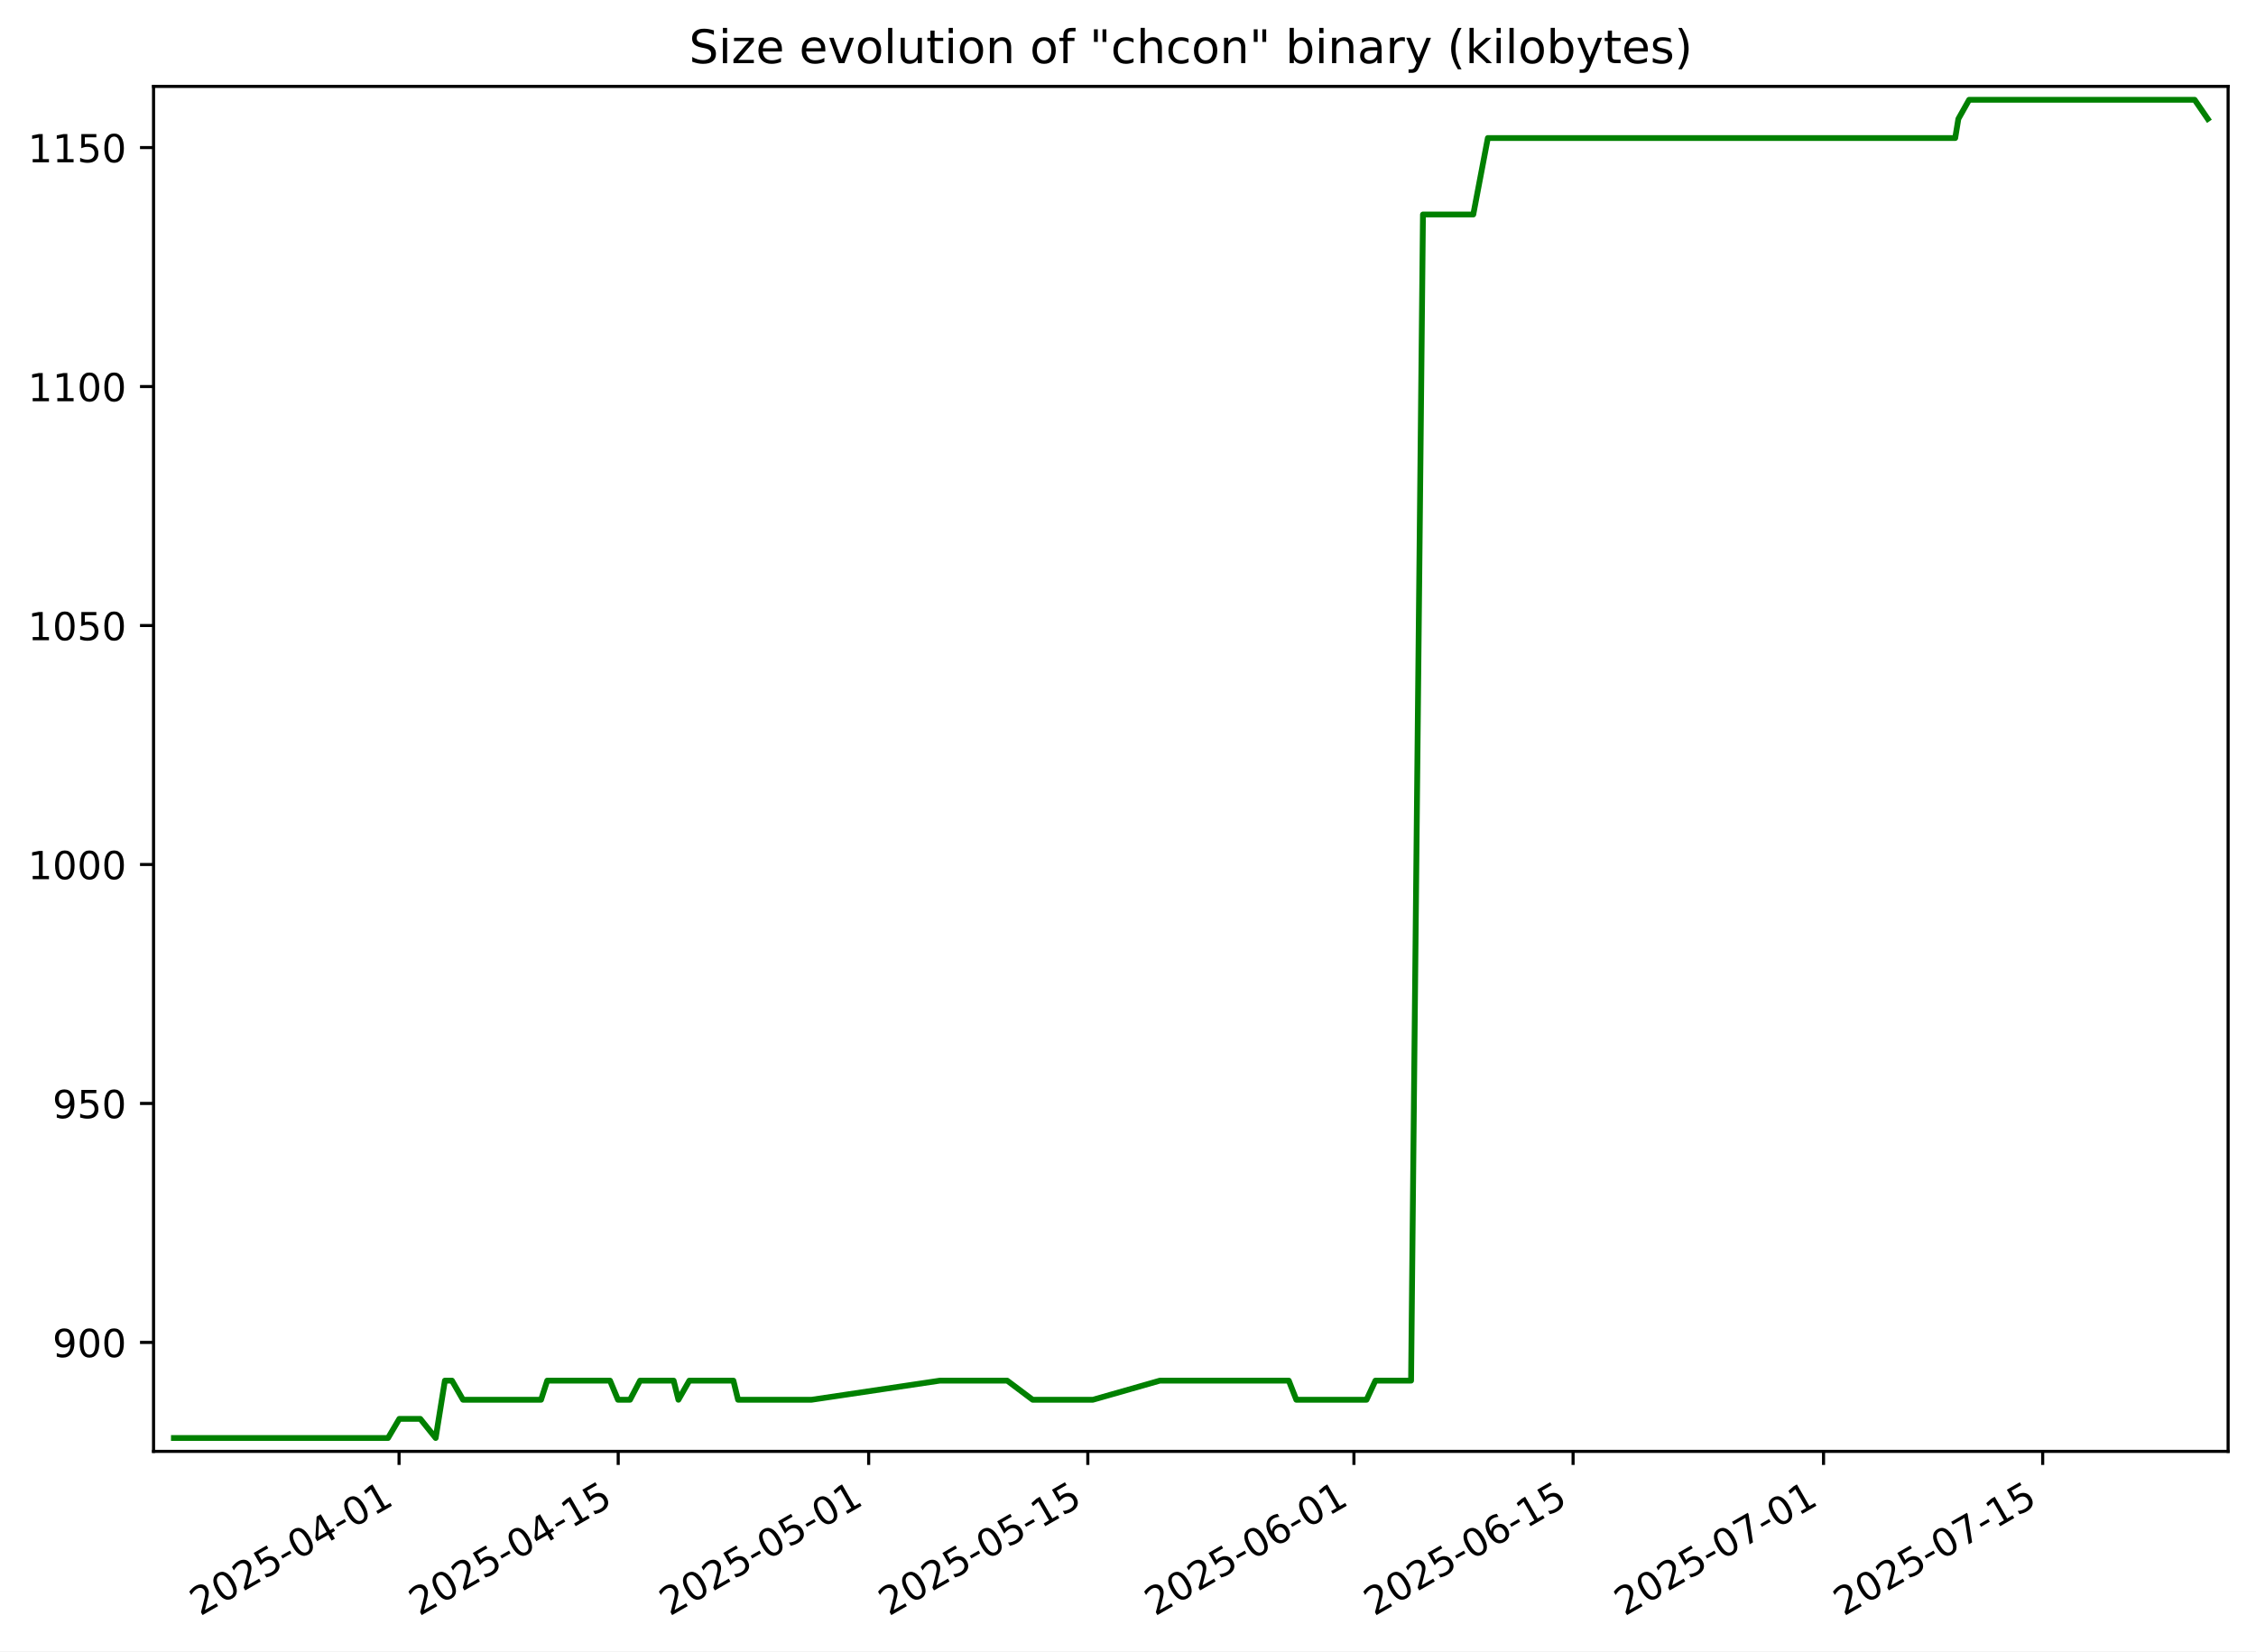
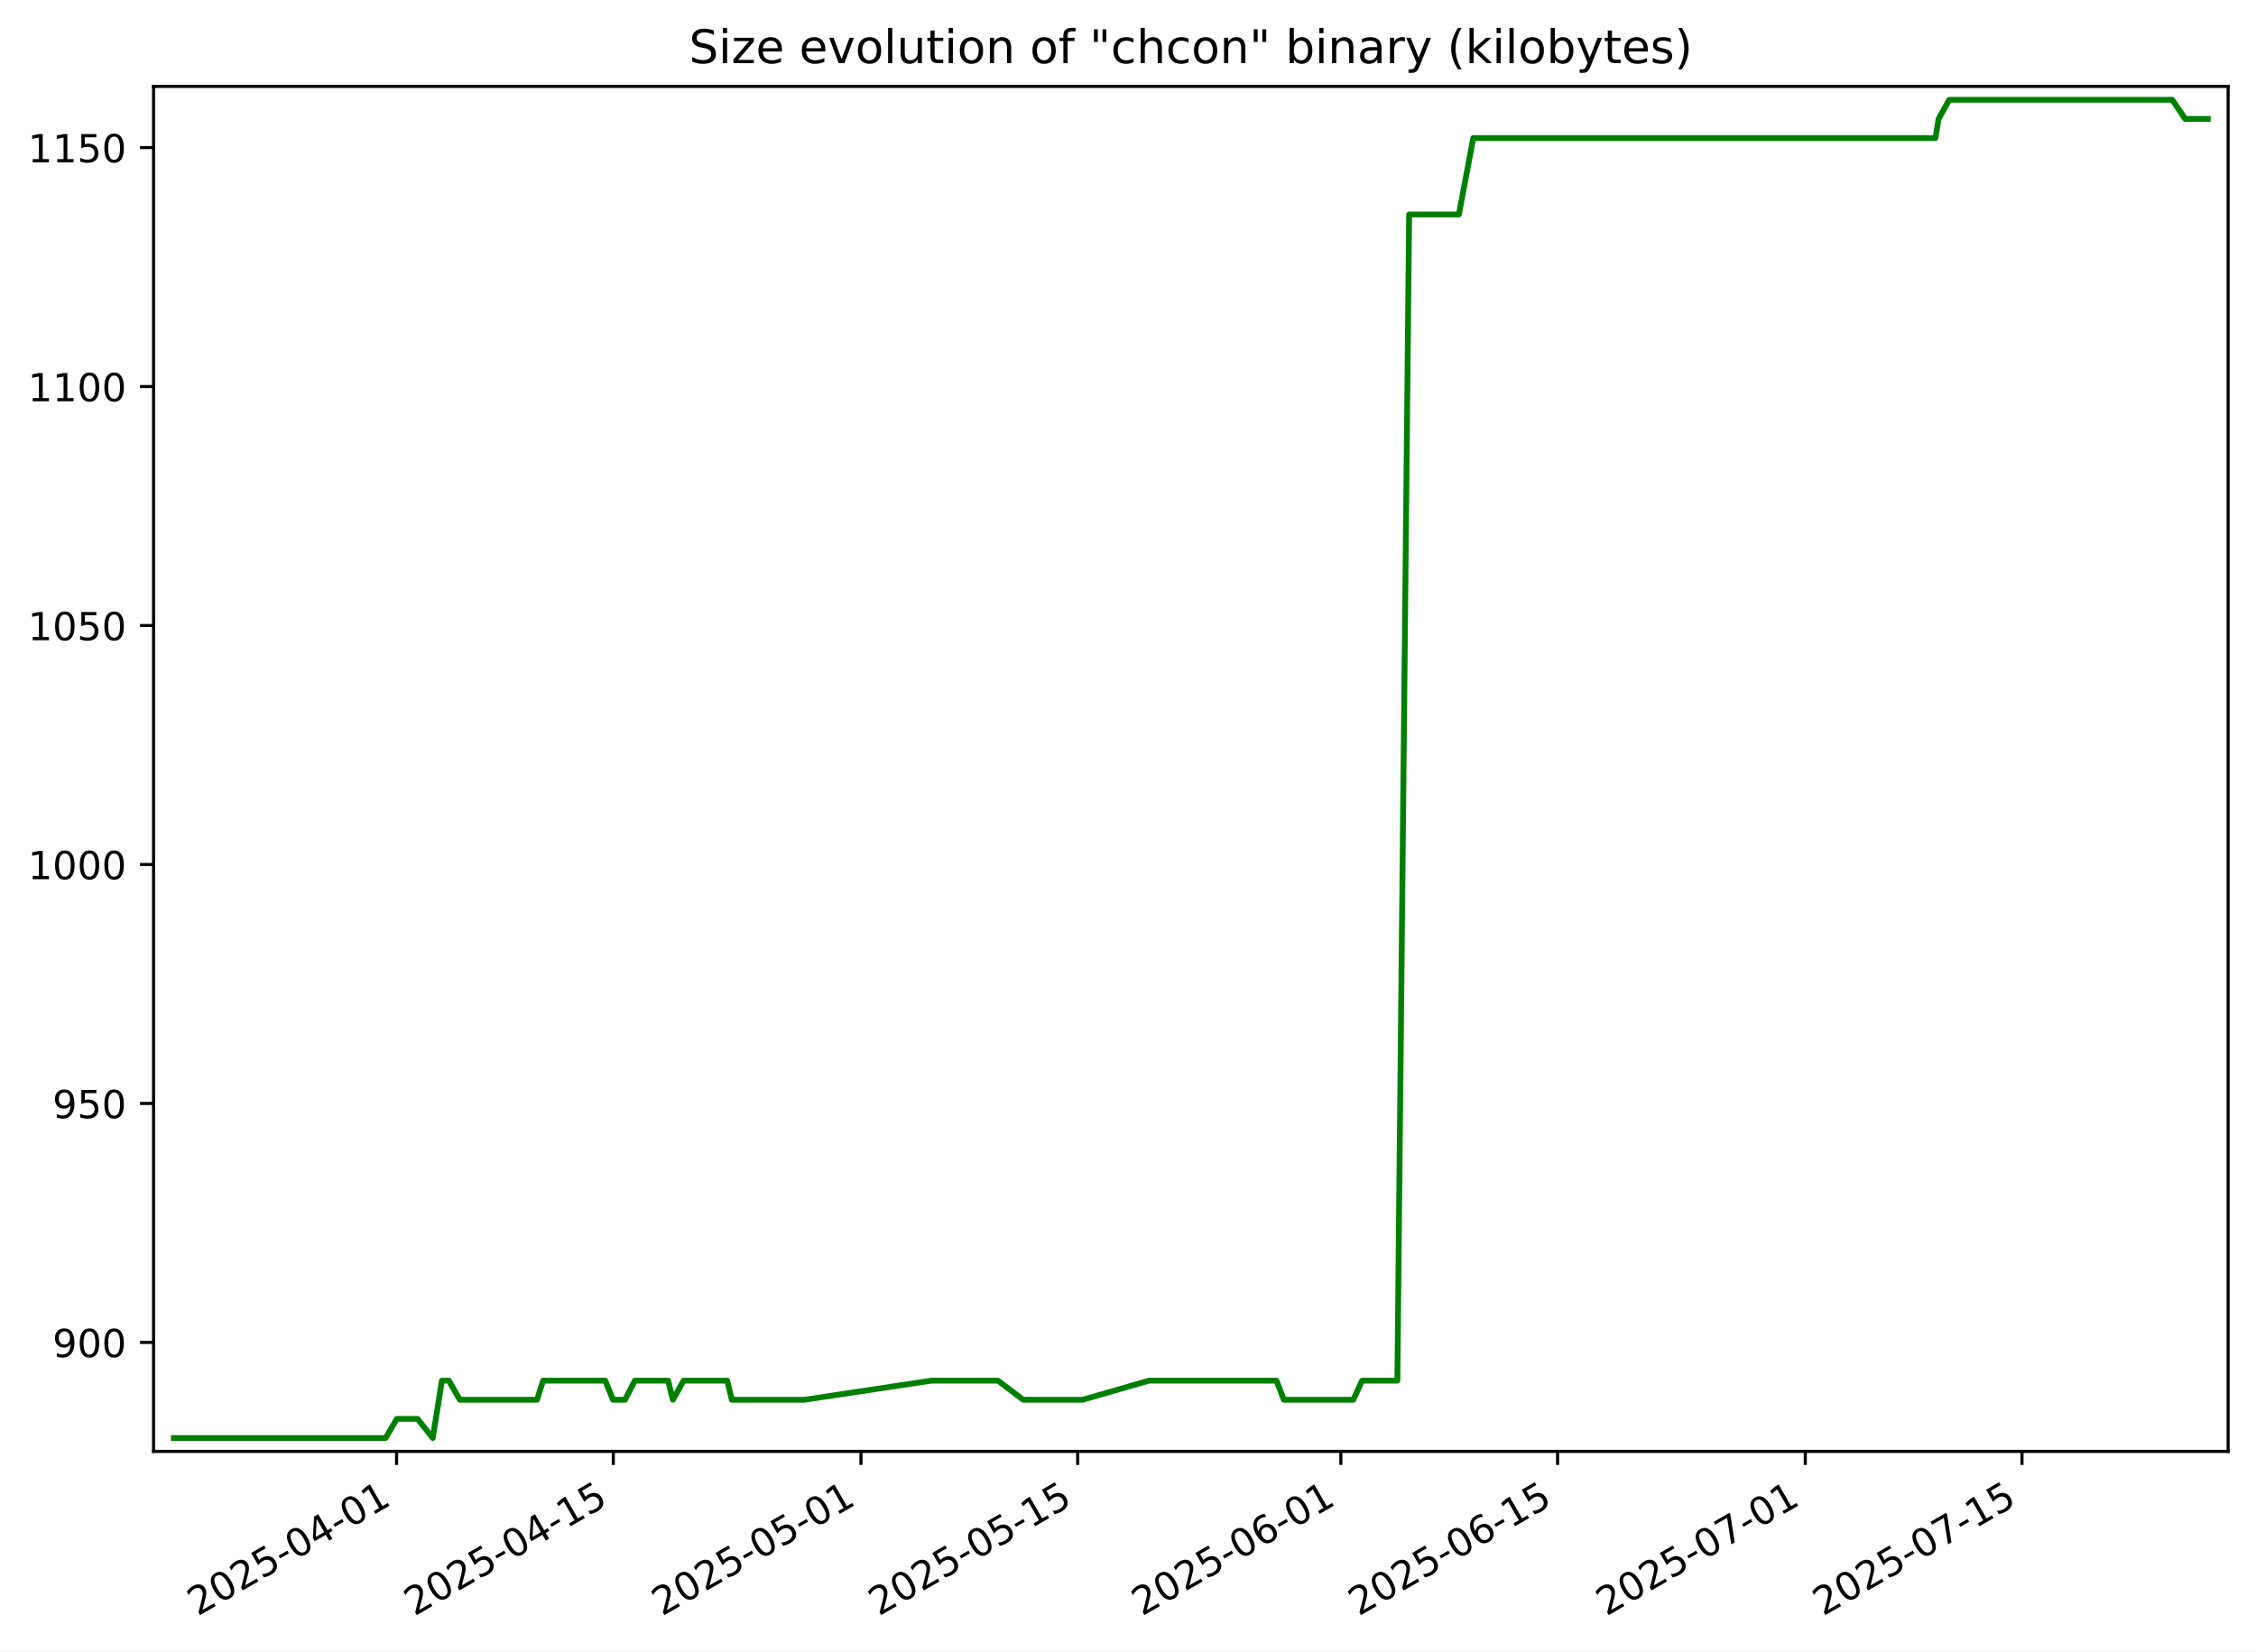
<svg xmlns="http://www.w3.org/2000/svg" xmlns:xlink="http://www.w3.org/1999/xlink" width="582.53pt" height="426.469pt" viewBox="0 0 582.53 426.469" version="1.1">
  <defs>
    <style type="text/css">*{stroke-linejoin: round; stroke-linecap: butt}</style>
  </defs>
  <g id="figure_1">
    <g id="patch_1">
      <path d="M -0 426.469  L 582.53 426.469  L 582.53 0  L -0 0  z " style="fill: #ffffff" />
    </g>
    <g id="axes_1">
      <g id="patch_2">
        <path d="M 39.65 374.83  L 575.33 374.83  L 575.33 22.318  L 39.65 22.318  z " style="fill: #ffffff" />
      </g>
      <g id="matplotlib.axis_1">
        <g id="xtick_1">
          <g id="line2d_1">
            <defs>
-               <path id="m60ce975de6" d="M 0 0  L 0 3.5  " style="stroke: #000000; stroke-width: 0.8" />
+               <path id="m255d337b91" d="M 0 0  L 0 3.5  " style="stroke: #000000; stroke-width: 0.8" />
            </defs>
            <g>
-               <use xlink:href="#m60ce975de6" x="103.043" y="374.83" style="stroke: #000000; stroke-width: 0.8" />
+               <use xlink:href="#m255d337b91" x="102.399" y="374.83" style="stroke: #000000; stroke-width: 0.8" />
            </g>
          </g>
          <g id="text_1">
-             <g transform="translate(51.674 417.4684) rotate(-30) scale(0.1 -0.1)">
+             <g transform="translate(51.02999 417.4684) rotate(-30) scale(0.1 -0.1)">
              <defs>
                <path id="DejaVuSans-32" d="M 1228 531  L 3431 531  L 3431 0  L 469 0  L 469 531  Q 828 903 1448 1529  Q 2069 2156 2228 2338  Q 2531 2678 2651 2914  Q 2772 3150 2772 3378  Q 2772 3750 2511 3984  Q 2250 4219 1831 4219  Q 1534 4219 1204 4116  Q 875 4013 500 3803  L 500 4441  Q 881 4594 1212 4672  Q 1544 4750 1819 4750  Q 2544 4750 2975 4387  Q 3406 4025 3406 3419  Q 3406 3131 3298 2873  Q 3191 2616 2906 2266  Q 2828 2175 2409 1742  Q 1991 1309 1228 531  z " transform="scale(0.015625)" />
                <path id="DejaVuSans-30" d="M 2034 4250  Q 1547 4250 1301 3770  Q 1056 3291 1056 2328  Q 1056 1369 1301 889  Q 1547 409 2034 409  Q 2525 409 2770 889  Q 3016 1369 3016 2328  Q 3016 3291 2770 3770  Q 2525 4250 2034 4250  z M 2034 4750  Q 2819 4750 3233 4129  Q 3647 3509 3647 2328  Q 3647 1150 3233 529  Q 2819 -91 2034 -91  Q 1250 -91 836 529  Q 422 1150 422 2328  Q 422 3509 836 4129  Q 1250 4750 2034 4750  z " transform="scale(0.015625)" />
                <path id="DejaVuSans-35" d="M 691 4666  L 3169 4666  L 3169 4134  L 1269 4134  L 1269 2991  Q 1406 3038 1543 3061  Q 1681 3084 1819 3084  Q 2600 3084 3056 2656  Q 3513 2228 3513 1497  Q 3513 744 3044 326  Q 2575 -91 1722 -91  Q 1428 -91 1123 -41  Q 819 9 494 109  L 494 744  Q 775 591 1075 516  Q 1375 441 1709 441  Q 2250 441 2565 725  Q 2881 1009 2881 1497  Q 2881 1984 2565 2268  Q 2250 2553 1709 2553  Q 1456 2553 1204 2497  Q 953 2441 691 2322  L 691 4666  z " transform="scale(0.015625)" />
                <path id="DejaVuSans-2d" d="M 313 2009  L 1997 2009  L 1997 1497  L 313 1497  L 313 2009  z " transform="scale(0.015625)" />
                <path id="DejaVuSans-34" d="M 2419 4116  L 825 1625  L 2419 1625  L 2419 4116  z M 2253 4666  L 3047 4666  L 3047 1625  L 3713 1625  L 3713 1100  L 3047 1100  L 3047 0  L 2419 0  L 2419 1100  L 313 1100  L 313 1709  L 2253 4666  z " transform="scale(0.015625)" />
                <path id="DejaVuSans-31" d="M 794 531  L 1825 531  L 1825 4091  L 703 3866  L 703 4441  L 1819 4666  L 2450 4666  L 2450 531  L 3481 531  L 3481 0  L 794 0  L 794 531  z " transform="scale(0.015625)" />
              </defs>
              <use xlink:href="#DejaVuSans-32" />
              <use xlink:href="#DejaVuSans-30" x="63.623" />
              <use xlink:href="#DejaVuSans-32" x="127.246" />
              <use xlink:href="#DejaVuSans-35" x="190.869" />
              <use xlink:href="#DejaVuSans-2d" x="254.492" />
              <use xlink:href="#DejaVuSans-30" x="290.576" />
              <use xlink:href="#DejaVuSans-34" x="354.199" />
              <use xlink:href="#DejaVuSans-2d" x="417.822" />
              <use xlink:href="#DejaVuSans-30" x="453.906" />
              <use xlink:href="#DejaVuSans-31" x="517.529" />
            </g>
          </g>
        </g>
        <g id="xtick_2">
          <g id="line2d_2">
            <g>
-               <use xlink:href="#m60ce975de6" x="159.631" y="374.83" style="stroke: #000000; stroke-width: 0.8" />
+               <use xlink:href="#m255d337b91" x="158.36" y="374.83" style="stroke: #000000; stroke-width: 0.8" />
            </g>
          </g>
          <g id="text_2">
-             <g transform="translate(108.2617 417.4684) rotate(-30) scale(0.1 -0.1)">
+             <g transform="translate(106.9909 417.4684) rotate(-30) scale(0.1 -0.1)">
              <use xlink:href="#DejaVuSans-32" />
              <use xlink:href="#DejaVuSans-30" x="63.623" />
              <use xlink:href="#DejaVuSans-32" x="127.246" />
              <use xlink:href="#DejaVuSans-35" x="190.869" />
              <use xlink:href="#DejaVuSans-2d" x="254.492" />
              <use xlink:href="#DejaVuSans-30" x="290.576" />
              <use xlink:href="#DejaVuSans-34" x="354.199" />
              <use xlink:href="#DejaVuSans-2d" x="417.822" />
              <use xlink:href="#DejaVuSans-31" x="453.906" />
              <use xlink:href="#DejaVuSans-35" x="517.529" />
            </g>
          </g>
        </g>
        <g id="xtick_3">
          <g id="line2d_3">
            <g>
-               <use xlink:href="#m60ce975de6" x="224.303" y="374.83" style="stroke: #000000; stroke-width: 0.8" />
+               <use xlink:href="#m255d337b91" x="222.316" y="374.83" style="stroke: #000000; stroke-width: 0.8" />
            </g>
          </g>
          <g id="text_3">
-             <g transform="translate(172.9334 417.4684) rotate(-30) scale(0.1 -0.1)">
+             <g transform="translate(170.9463 417.4684) rotate(-30) scale(0.1 -0.1)">
              <use xlink:href="#DejaVuSans-32" />
              <use xlink:href="#DejaVuSans-30" x="63.623" />
              <use xlink:href="#DejaVuSans-32" x="127.246" />
              <use xlink:href="#DejaVuSans-35" x="190.869" />
              <use xlink:href="#DejaVuSans-2d" x="254.492" />
              <use xlink:href="#DejaVuSans-30" x="290.576" />
              <use xlink:href="#DejaVuSans-35" x="354.199" />
              <use xlink:href="#DejaVuSans-2d" x="417.822" />
              <use xlink:href="#DejaVuSans-30" x="453.906" />
              <use xlink:href="#DejaVuSans-31" x="517.529" />
            </g>
          </g>
        </g>
        <g id="xtick_4">
          <g id="line2d_4">
            <g>
-               <use xlink:href="#m60ce975de6" x="280.891" y="374.83" style="stroke: #000000; stroke-width: 0.8" />
+               <use xlink:href="#m255d337b91" x="278.277" y="374.83" style="stroke: #000000; stroke-width: 0.8" />
            </g>
          </g>
          <g id="text_4">
-             <g transform="translate(229.5211 417.4684) rotate(-30) scale(0.1 -0.1)">
+             <g transform="translate(226.9072 417.4684) rotate(-30) scale(0.1 -0.1)">
              <use xlink:href="#DejaVuSans-32" />
              <use xlink:href="#DejaVuSans-30" x="63.623" />
              <use xlink:href="#DejaVuSans-32" x="127.246" />
              <use xlink:href="#DejaVuSans-35" x="190.869" />
              <use xlink:href="#DejaVuSans-2d" x="254.492" />
              <use xlink:href="#DejaVuSans-30" x="290.576" />
              <use xlink:href="#DejaVuSans-35" x="354.199" />
              <use xlink:href="#DejaVuSans-2d" x="417.822" />
              <use xlink:href="#DejaVuSans-31" x="453.906" />
              <use xlink:href="#DejaVuSans-35" x="517.529" />
            </g>
          </g>
        </g>
        <g id="xtick_5">
          <g id="line2d_5">
            <g>
-               <use xlink:href="#m60ce975de6" x="349.604" y="374.83" style="stroke: #000000; stroke-width: 0.8" />
+               <use xlink:href="#m255d337b91" x="346.229" y="374.83" style="stroke: #000000; stroke-width: 0.8" />
            </g>
          </g>
          <g id="text_5">
-             <g transform="translate(298.2348 417.4684) rotate(-30) scale(0.1 -0.1)">
+             <g transform="translate(294.8597 417.4684) rotate(-30) scale(0.1 -0.1)">
              <defs>
                <path id="DejaVuSans-36" d="M 2113 2584  Q 1688 2584 1439 2293  Q 1191 2003 1191 1497  Q 1191 994 1439 701  Q 1688 409 2113 409  Q 2538 409 2786 701  Q 3034 994 3034 1497  Q 3034 2003 2786 2293  Q 2538 2584 2113 2584  z M 3366 4563  L 3366 3988  Q 3128 4100 2886 4159  Q 2644 4219 2406 4219  Q 1781 4219 1451 3797  Q 1122 3375 1075 2522  Q 1259 2794 1537 2939  Q 1816 3084 2150 3084  Q 2853 3084 3261 2657  Q 3669 2231 3669 1497  Q 3669 778 3244 343  Q 2819 -91 2113 -91  Q 1303 -91 875 529  Q 447 1150 447 2328  Q 447 3434 972 4092  Q 1497 4750 2381 4750  Q 2619 4750 2861 4703  Q 3103 4656 3366 4563  z " transform="scale(0.015625)" />
              </defs>
              <use xlink:href="#DejaVuSans-32" />
              <use xlink:href="#DejaVuSans-30" x="63.623" />
              <use xlink:href="#DejaVuSans-32" x="127.246" />
              <use xlink:href="#DejaVuSans-35" x="190.869" />
              <use xlink:href="#DejaVuSans-2d" x="254.492" />
              <use xlink:href="#DejaVuSans-30" x="290.576" />
              <use xlink:href="#DejaVuSans-36" x="354.199" />
              <use xlink:href="#DejaVuSans-2d" x="417.822" />
              <use xlink:href="#DejaVuSans-30" x="453.906" />
              <use xlink:href="#DejaVuSans-31" x="517.529" />
            </g>
          </g>
        </g>
        <g id="xtick_6">
          <g id="line2d_6">
            <g>
-               <use xlink:href="#m60ce975de6" x="406.192" y="374.83" style="stroke: #000000; stroke-width: 0.8" />
+               <use xlink:href="#m255d337b91" x="402.19" y="374.83" style="stroke: #000000; stroke-width: 0.8" />
            </g>
          </g>
          <g id="text_6">
-             <g transform="translate(354.8225 417.4684) rotate(-30) scale(0.1 -0.1)">
+             <g transform="translate(350.8206 417.4684) rotate(-30) scale(0.1 -0.1)">
              <use xlink:href="#DejaVuSans-32" />
              <use xlink:href="#DejaVuSans-30" x="63.623" />
              <use xlink:href="#DejaVuSans-32" x="127.246" />
              <use xlink:href="#DejaVuSans-35" x="190.869" />
              <use xlink:href="#DejaVuSans-2d" x="254.492" />
              <use xlink:href="#DejaVuSans-30" x="290.576" />
              <use xlink:href="#DejaVuSans-36" x="354.199" />
              <use xlink:href="#DejaVuSans-2d" x="417.822" />
              <use xlink:href="#DejaVuSans-31" x="453.906" />
              <use xlink:href="#DejaVuSans-35" x="517.529" />
            </g>
          </g>
        </g>
        <g id="xtick_7">
          <g id="line2d_7">
            <g>
-               <use xlink:href="#m60ce975de6" x="470.864" y="374.83" style="stroke: #000000; stroke-width: 0.8" />
+               <use xlink:href="#m255d337b91" x="466.145" y="374.83" style="stroke: #000000; stroke-width: 0.8" />
            </g>
          </g>
          <g id="text_7">
-             <g transform="translate(419.4942 417.4684) rotate(-30) scale(0.1 -0.1)">
+             <g transform="translate(414.776 417.4684) rotate(-30) scale(0.1 -0.1)">
              <defs>
                <path id="DejaVuSans-37" d="M 525 4666  L 3525 4666  L 3525 4397  L 1831 0  L 1172 0  L 2766 4134  L 525 4134  L 525 4666  z " transform="scale(0.015625)" />
              </defs>
              <use xlink:href="#DejaVuSans-32" />
              <use xlink:href="#DejaVuSans-30" x="63.623" />
              <use xlink:href="#DejaVuSans-32" x="127.246" />
              <use xlink:href="#DejaVuSans-35" x="190.869" />
              <use xlink:href="#DejaVuSans-2d" x="254.492" />
              <use xlink:href="#DejaVuSans-30" x="290.576" />
              <use xlink:href="#DejaVuSans-37" x="354.199" />
              <use xlink:href="#DejaVuSans-2d" x="417.822" />
              <use xlink:href="#DejaVuSans-30" x="453.906" />
              <use xlink:href="#DejaVuSans-31" x="517.529" />
            </g>
          </g>
        </g>
        <g id="xtick_8">
          <g id="line2d_8">
            <g>
-               <use xlink:href="#m60ce975de6" x="527.451" y="374.83" style="stroke: #000000; stroke-width: 0.8" />
+               <use xlink:href="#m255d337b91" x="522.106" y="374.83" style="stroke: #000000; stroke-width: 0.8" />
            </g>
          </g>
          <g id="text_8">
-             <g transform="translate(476.0819 417.4684) rotate(-30) scale(0.1 -0.1)">
+             <g transform="translate(470.7369 417.4684) rotate(-30) scale(0.1 -0.1)">
              <use xlink:href="#DejaVuSans-32" />
              <use xlink:href="#DejaVuSans-30" x="63.623" />
              <use xlink:href="#DejaVuSans-32" x="127.246" />
              <use xlink:href="#DejaVuSans-35" x="190.869" />
              <use xlink:href="#DejaVuSans-2d" x="254.492" />
              <use xlink:href="#DejaVuSans-30" x="290.576" />
              <use xlink:href="#DejaVuSans-37" x="354.199" />
              <use xlink:href="#DejaVuSans-2d" x="417.822" />
              <use xlink:href="#DejaVuSans-31" x="453.906" />
              <use xlink:href="#DejaVuSans-35" x="517.529" />
            </g>
          </g>
        </g>
      </g>
      <g id="matplotlib.axis_2">
        <g id="ytick_1">
          <g id="line2d_9">
            <defs>
-               <path id="mefdcc187f6" d="M 0 0  L -3.5 0  " style="stroke: #000000; stroke-width: 0.8" />
+               <path id="me257ec510e" d="M 0 0  L -3.5 0  " style="stroke: #000000; stroke-width: 0.8" />
            </defs>
            <g>
-               <use xlink:href="#mefdcc187f6" x="39.65" y="346.688" style="stroke: #000000; stroke-width: 0.8" />
+               <use xlink:href="#me257ec510e" x="39.65" y="346.688" style="stroke: #000000; stroke-width: 0.8" />
            </g>
          </g>
          <g id="text_9">
            <g transform="translate(13.5625 350.4876) scale(0.1 -0.1)">
              <defs>
                <path id="DejaVuSans-39" d="M 703 97  L 703 672  Q 941 559 1184 500  Q 1428 441 1663 441  Q 2288 441 2617 861  Q 2947 1281 2994 2138  Q 2813 1869 2534 1725  Q 2256 1581 1919 1581  Q 1219 1581 811 2004  Q 403 2428 403 3163  Q 403 3881 828 4315  Q 1253 4750 1959 4750  Q 2769 4750 3195 4129  Q 3622 3509 3622 2328  Q 3622 1225 3098 567  Q 2575 -91 1691 -91  Q 1453 -91 1209 -44  Q 966 3 703 97  z M 1959 2075  Q 2384 2075 2632 2365  Q 2881 2656 2881 3163  Q 2881 3666 2632 3958  Q 2384 4250 1959 4250  Q 1534 4250 1286 3958  Q 1038 3666 1038 3163  Q 1038 2656 1286 2365  Q 1534 2075 1959 2075  z " transform="scale(0.015625)" />
              </defs>
              <use xlink:href="#DejaVuSans-39" />
              <use xlink:href="#DejaVuSans-30" x="63.623" />
              <use xlink:href="#DejaVuSans-30" x="127.246" />
            </g>
          </g>
        </g>
        <g id="ytick_2">
          <g id="line2d_10">
            <g>
-               <use xlink:href="#mefdcc187f6" x="39.65" y="284.974" style="stroke: #000000; stroke-width: 0.8" />
+               <use xlink:href="#me257ec510e" x="39.65" y="284.974" style="stroke: #000000; stroke-width: 0.8" />
            </g>
          </g>
          <g id="text_10">
            <g transform="translate(13.5625 288.7733) scale(0.1 -0.1)">
              <use xlink:href="#DejaVuSans-39" />
              <use xlink:href="#DejaVuSans-35" x="63.623" />
              <use xlink:href="#DejaVuSans-30" x="127.246" />
            </g>
          </g>
        </g>
        <g id="ytick_3">
          <g id="line2d_11">
            <g>
-               <use xlink:href="#mefdcc187f6" x="39.65" y="223.26" style="stroke: #000000; stroke-width: 0.8" />
+               <use xlink:href="#me257ec510e" x="39.65" y="223.26" style="stroke: #000000; stroke-width: 0.8" />
            </g>
          </g>
          <g id="text_11">
            <g transform="translate(7.2 227.0591) scale(0.1 -0.1)">
              <use xlink:href="#DejaVuSans-31" />
              <use xlink:href="#DejaVuSans-30" x="63.623" />
              <use xlink:href="#DejaVuSans-30" x="127.246" />
              <use xlink:href="#DejaVuSans-30" x="190.869" />
            </g>
          </g>
        </g>
        <g id="ytick_4">
          <g id="line2d_12">
            <g>
-               <use xlink:href="#mefdcc187f6" x="39.65" y="161.546" style="stroke: #000000; stroke-width: 0.8" />
+               <use xlink:href="#me257ec510e" x="39.65" y="161.546" style="stroke: #000000; stroke-width: 0.8" />
            </g>
          </g>
          <g id="text_12">
            <g transform="translate(7.2 165.3448) scale(0.1 -0.1)">
              <use xlink:href="#DejaVuSans-31" />
              <use xlink:href="#DejaVuSans-30" x="63.623" />
              <use xlink:href="#DejaVuSans-35" x="127.246" />
              <use xlink:href="#DejaVuSans-30" x="190.869" />
            </g>
          </g>
        </g>
        <g id="ytick_5">
          <g id="line2d_13">
            <g>
-               <use xlink:href="#mefdcc187f6" x="39.65" y="99.831" style="stroke: #000000; stroke-width: 0.8" />
+               <use xlink:href="#me257ec510e" x="39.65" y="99.831" style="stroke: #000000; stroke-width: 0.8" />
            </g>
          </g>
          <g id="text_13">
            <g transform="translate(7.2 103.6305) scale(0.1 -0.1)">
              <use xlink:href="#DejaVuSans-31" />
              <use xlink:href="#DejaVuSans-31" x="63.623" />
              <use xlink:href="#DejaVuSans-30" x="127.246" />
              <use xlink:href="#DejaVuSans-30" x="190.869" />
            </g>
          </g>
        </g>
        <g id="ytick_6">
          <g id="line2d_14">
            <g>
-               <use xlink:href="#mefdcc187f6" x="39.65" y="38.117" style="stroke: #000000; stroke-width: 0.8" />
+               <use xlink:href="#me257ec510e" x="39.65" y="38.117" style="stroke: #000000; stroke-width: 0.8" />
            </g>
          </g>
          <g id="text_14">
            <g transform="translate(7.2 41.9162) scale(0.1 -0.1)">
              <use xlink:href="#DejaVuSans-31" />
              <use xlink:href="#DejaVuSans-31" x="63.623" />
              <use xlink:href="#DejaVuSans-35" x="127.246" />
              <use xlink:href="#DejaVuSans-30" x="190.869" />
            </g>
          </g>
        </g>
      </g>
      <g id="line2d_15">
-         <path d="M 44.902 371.374  L 100.199 371.374  L 103.112 366.437  L 108.524 366.437  L 112.497 371.374  L 114.878 356.563  L 116.707 356.563  L 119.557 361.5  L 139.707 361.5  L 141.303 356.563  L 157.513 356.563  L 159.57 361.5  L 162.683 361.5  L 165.273 356.563  L 173.945 356.563  L 175.179 361.5  L 177.997 356.563  L 189.373 356.563  L 190.581 361.5  L 209.556 361.5  L 242.698 356.563  L 260.071 356.563  L 266.646 361.5  L 282.196 361.5  L 299.502 356.563  L 332.785 356.563  L 334.727 361.5  L 352.856 361.5  L 355.152 356.563  L 364.36 356.563  L 367.429 55.397  L 380.419 55.397  L 384.18 35.648  L 504.862 35.648  L 505.673 30.711  L 508.451 25.774  L 566.691 25.774  L 570.078 30.711  L 570.078 30.711  " clip-path="url(#p29b8251591)" style="fill: none; stroke: #008000; stroke-width: 1.5; stroke-linecap: square" />
+         <path d="M 44.902 371.374  L 99.586 371.374  L 102.468 366.437  L 107.819 366.437  L 111.749 371.374  L 114.103 356.563  L 115.912 356.563  L 118.73 361.5  L 138.657 361.5  L 140.235 356.563  L 156.266 356.563  L 158.3 361.5  L 161.379 361.5  L 163.94 356.563  L 172.516 356.563  L 173.736 361.5  L 176.523 356.563  L 187.773 356.563  L 188.968 361.5  L 207.732 361.5  L 240.507 356.563  L 257.687 356.563  L 264.19 361.5  L 279.567 361.5  L 296.682 356.563  L 329.596 356.563  L 331.517 361.5  L 349.445 361.5  L 351.716 356.563  L 360.822 356.563  L 363.856 55.397  L 376.703 55.397  L 380.422 35.648  L 499.767 35.648  L 500.569 30.711  L 503.317 25.774  L 560.911 25.774  L 564.261 30.711  L 570.078 30.711  L 570.078 30.711  " clip-path="url(#ped8888785b)" style="fill: none; stroke: #008000; stroke-width: 1.5; stroke-linecap: square" />
      </g>
      <g id="patch_3">
        <path d="M 39.65 374.83  L 39.65 22.318  " style="fill: none; stroke: #000000; stroke-width: 0.8; stroke-linejoin: miter; stroke-linecap: square" />
      </g>
      <g id="patch_4">
        <path d="M 575.33 374.83  L 575.33 22.318  " style="fill: none; stroke: #000000; stroke-width: 0.8; stroke-linejoin: miter; stroke-linecap: square" />
      </g>
      <g id="patch_5">
        <path d="M 39.65 374.83  L 575.33 374.83  " style="fill: none; stroke: #000000; stroke-width: 0.8; stroke-linejoin: miter; stroke-linecap: square" />
      </g>
      <g id="patch_6">
        <path d="M 39.65 22.318  L 575.33 22.318  " style="fill: none; stroke: #000000; stroke-width: 0.8; stroke-linejoin: miter; stroke-linecap: square" />
      </g>
      <g id="text_15">
        <g transform="translate(177.92 16.31812) scale(0.12 -0.12)">
          <defs>
            <path id="DejaVuSans-53" d="M 3425 4513  L 3425 3897  Q 3066 4069 2747 4153  Q 2428 4238 2131 4238  Q 1616 4238 1336 4038  Q 1056 3838 1056 3469  Q 1056 3159 1242 3001  Q 1428 2844 1947 2747  L 2328 2669  Q 3034 2534 3370 2195  Q 3706 1856 3706 1288  Q 3706 609 3251 259  Q 2797 -91 1919 -91  Q 1588 -91 1214 -16  Q 841 59 441 206  L 441 856  Q 825 641 1194 531  Q 1563 422 1919 422  Q 2459 422 2753 634  Q 3047 847 3047 1241  Q 3047 1584 2836 1778  Q 2625 1972 2144 2069  L 1759 2144  Q 1053 2284 737 2584  Q 422 2884 422 3419  Q 422 4038 858 4394  Q 1294 4750 2059 4750  Q 2388 4750 2728 4690  Q 3069 4631 3425 4513  z " transform="scale(0.015625)" />
            <path id="DejaVuSans-69" d="M 603 3500  L 1178 3500  L 1178 0  L 603 0  L 603 3500  z M 603 4863  L 1178 4863  L 1178 4134  L 603 4134  L 603 4863  z " transform="scale(0.015625)" />
            <path id="DejaVuSans-7a" d="M 353 3500  L 3084 3500  L 3084 2975  L 922 459  L 3084 459  L 3084 0  L 275 0  L 275 525  L 2438 3041  L 353 3041  L 353 3500  z " transform="scale(0.015625)" />
            <path id="DejaVuSans-65" d="M 3597 1894  L 3597 1613  L 953 1613  Q 991 1019 1311 708  Q 1631 397 2203 397  Q 2534 397 2845 478  Q 3156 559 3463 722  L 3463 178  Q 3153 47 2828 -22  Q 2503 -91 2169 -91  Q 1331 -91 842 396  Q 353 884 353 1716  Q 353 2575 817 3079  Q 1281 3584 2069 3584  Q 2775 3584 3186 3129  Q 3597 2675 3597 1894  z M 3022 2063  Q 3016 2534 2758 2815  Q 2500 3097 2075 3097  Q 1594 3097 1305 2825  Q 1016 2553 972 2059  L 3022 2063  z " transform="scale(0.015625)" />
            <path id="DejaVuSans-20" transform="scale(0.015625)" />
            <path id="DejaVuSans-76" d="M 191 3500  L 800 3500  L 1894 563  L 2988 3500  L 3597 3500  L 2284 0  L 1503 0  L 191 3500  z " transform="scale(0.015625)" />
            <path id="DejaVuSans-6f" d="M 1959 3097  Q 1497 3097 1228 2736  Q 959 2375 959 1747  Q 959 1119 1226 758  Q 1494 397 1959 397  Q 2419 397 2687 759  Q 2956 1122 2956 1747  Q 2956 2369 2687 2733  Q 2419 3097 1959 3097  z M 1959 3584  Q 2709 3584 3137 3096  Q 3566 2609 3566 1747  Q 3566 888 3137 398  Q 2709 -91 1959 -91  Q 1206 -91 779 398  Q 353 888 353 1747  Q 353 2609 779 3096  Q 1206 3584 1959 3584  z " transform="scale(0.015625)" />
            <path id="DejaVuSans-6c" d="M 603 4863  L 1178 4863  L 1178 0  L 603 0  L 603 4863  z " transform="scale(0.015625)" />
            <path id="DejaVuSans-75" d="M 544 1381  L 544 3500  L 1119 3500  L 1119 1403  Q 1119 906 1312 657  Q 1506 409 1894 409  Q 2359 409 2629 706  Q 2900 1003 2900 1516  L 2900 3500  L 3475 3500  L 3475 0  L 2900 0  L 2900 538  Q 2691 219 2414 64  Q 2138 -91 1772 -91  Q 1169 -91 856 284  Q 544 659 544 1381  z M 1991 3584  L 1991 3584  z " transform="scale(0.015625)" />
            <path id="DejaVuSans-74" d="M 1172 4494  L 1172 3500  L 2356 3500  L 2356 3053  L 1172 3053  L 1172 1153  Q 1172 725 1289 603  Q 1406 481 1766 481  L 2356 481  L 2356 0  L 1766 0  Q 1100 0 847 248  Q 594 497 594 1153  L 594 3053  L 172 3053  L 172 3500  L 594 3500  L 594 4494  L 1172 4494  z " transform="scale(0.015625)" />
            <path id="DejaVuSans-6e" d="M 3513 2113  L 3513 0  L 2938 0  L 2938 2094  Q 2938 2591 2744 2837  Q 2550 3084 2163 3084  Q 1697 3084 1428 2787  Q 1159 2491 1159 1978  L 1159 0  L 581 0  L 581 3500  L 1159 3500  L 1159 2956  Q 1366 3272 1645 3428  Q 1925 3584 2291 3584  Q 2894 3584 3203 3211  Q 3513 2838 3513 2113  z " transform="scale(0.015625)" />
            <path id="DejaVuSans-66" d="M 2375 4863  L 2375 4384  L 1825 4384  Q 1516 4384 1395 4259  Q 1275 4134 1275 3809  L 1275 3500  L 2222 3500  L 2222 3053  L 1275 3053  L 1275 0  L 697 0  L 697 3053  L 147 3053  L 147 3500  L 697 3500  L 697 3744  Q 697 4328 969 4595  Q 1241 4863 1831 4863  L 2375 4863  z " transform="scale(0.015625)" />
            <path id="DejaVuSans-22" d="M 1147 4666  L 1147 2931  L 616 2931  L 616 4666  L 1147 4666  z M 2328 4666  L 2328 2931  L 1797 2931  L 1797 4666  L 2328 4666  z " transform="scale(0.015625)" />
            <path id="DejaVuSans-63" d="M 3122 3366  L 3122 2828  Q 2878 2963 2633 3030  Q 2388 3097 2138 3097  Q 1578 3097 1268 2742  Q 959 2388 959 1747  Q 959 1106 1268 751  Q 1578 397 2138 397  Q 2388 397 2633 464  Q 2878 531 3122 666  L 3122 134  Q 2881 22 2623 -34  Q 2366 -91 2075 -91  Q 1284 -91 818 406  Q 353 903 353 1747  Q 353 2603 823 3093  Q 1294 3584 2113 3584  Q 2378 3584 2631 3529  Q 2884 3475 3122 3366  z " transform="scale(0.015625)" />
            <path id="DejaVuSans-68" d="M 3513 2113  L 3513 0  L 2938 0  L 2938 2094  Q 2938 2591 2744 2837  Q 2550 3084 2163 3084  Q 1697 3084 1428 2787  Q 1159 2491 1159 1978  L 1159 0  L 581 0  L 581 4863  L 1159 4863  L 1159 2956  Q 1366 3272 1645 3428  Q 1925 3584 2291 3584  Q 2894 3584 3203 3211  Q 3513 2838 3513 2113  z " transform="scale(0.015625)" />
            <path id="DejaVuSans-62" d="M 3116 1747  Q 3116 2381 2855 2742  Q 2594 3103 2138 3103  Q 1681 3103 1420 2742  Q 1159 2381 1159 1747  Q 1159 1113 1420 752  Q 1681 391 2138 391  Q 2594 391 2855 752  Q 3116 1113 3116 1747  z M 1159 2969  Q 1341 3281 1617 3432  Q 1894 3584 2278 3584  Q 2916 3584 3314 3078  Q 3713 2572 3713 1747  Q 3713 922 3314 415  Q 2916 -91 2278 -91  Q 1894 -91 1617 61  Q 1341 213 1159 525  L 1159 0  L 581 0  L 581 4863  L 1159 4863  L 1159 2969  z " transform="scale(0.015625)" />
            <path id="DejaVuSans-61" d="M 2194 1759  Q 1497 1759 1228 1600  Q 959 1441 959 1056  Q 959 750 1161 570  Q 1363 391 1709 391  Q 2188 391 2477 730  Q 2766 1069 2766 1631  L 2766 1759  L 2194 1759  z M 3341 1997  L 3341 0  L 2766 0  L 2766 531  Q 2569 213 2275 61  Q 1981 -91 1556 -91  Q 1019 -91 701 211  Q 384 513 384 1019  Q 384 1609 779 1909  Q 1175 2209 1959 2209  L 2766 2209  L 2766 2266  Q 2766 2663 2505 2880  Q 2244 3097 1772 3097  Q 1472 3097 1187 3025  Q 903 2953 641 2809  L 641 3341  Q 956 3463 1253 3523  Q 1550 3584 1831 3584  Q 2591 3584 2966 3190  Q 3341 2797 3341 1997  z " transform="scale(0.015625)" />
            <path id="DejaVuSans-72" d="M 2631 2963  Q 2534 3019 2420 3045  Q 2306 3072 2169 3072  Q 1681 3072 1420 2755  Q 1159 2438 1159 1844  L 1159 0  L 581 0  L 581 3500  L 1159 3500  L 1159 2956  Q 1341 3275 1631 3429  Q 1922 3584 2338 3584  Q 2397 3584 2469 3576  Q 2541 3569 2628 3553  L 2631 2963  z " transform="scale(0.015625)" />
            <path id="DejaVuSans-79" d="M 2059 -325  Q 1816 -950 1584 -1140  Q 1353 -1331 966 -1331  L 506 -1331  L 506 -850  L 844 -850  Q 1081 -850 1212 -737  Q 1344 -625 1503 -206  L 1606 56  L 191 3500  L 800 3500  L 1894 763  L 2988 3500  L 3597 3500  L 2059 -325  z " transform="scale(0.015625)" />
            <path id="DejaVuSans-28" d="M 1984 4856  Q 1566 4138 1362 3434  Q 1159 2731 1159 2009  Q 1159 1288 1364 580  Q 1569 -128 1984 -844  L 1484 -844  Q 1016 -109 783 600  Q 550 1309 550 2009  Q 550 2706 781 3412  Q 1013 4119 1484 4856  L 1984 4856  z " transform="scale(0.015625)" />
            <path id="DejaVuSans-6b" d="M 581 4863  L 1159 4863  L 1159 1991  L 2875 3500  L 3609 3500  L 1753 1863  L 3688 0  L 2938 0  L 1159 1709  L 1159 0  L 581 0  L 581 4863  z " transform="scale(0.015625)" />
            <path id="DejaVuSans-73" d="M 2834 3397  L 2834 2853  Q 2591 2978 2328 3040  Q 2066 3103 1784 3103  Q 1356 3103 1142 2972  Q 928 2841 928 2578  Q 928 2378 1081 2264  Q 1234 2150 1697 2047  L 1894 2003  Q 2506 1872 2764 1633  Q 3022 1394 3022 966  Q 3022 478 2636 193  Q 2250 -91 1575 -91  Q 1294 -91 989 -36  Q 684 19 347 128  L 347 722  Q 666 556 975 473  Q 1284 391 1588 391  Q 1994 391 2212 530  Q 2431 669 2431 922  Q 2431 1156 2273 1281  Q 2116 1406 1581 1522  L 1381 1569  Q 847 1681 609 1914  Q 372 2147 372 2553  Q 372 3047 722 3315  Q 1072 3584 1716 3584  Q 2034 3584 2315 3537  Q 2597 3491 2834 3397  z " transform="scale(0.015625)" />
            <path id="DejaVuSans-29" d="M 513 4856  L 1013 4856  Q 1481 4119 1714 3412  Q 1947 2706 1947 2009  Q 1947 1309 1714 600  Q 1481 -109 1013 -844  L 513 -844  Q 928 -128 1133 580  Q 1338 1288 1338 2009  Q 1338 2731 1133 3434  Q 928 4138 513 4856  z " transform="scale(0.015625)" />
          </defs>
          <use xlink:href="#DejaVuSans-53" />
          <use xlink:href="#DejaVuSans-69" x="63.477" />
          <use xlink:href="#DejaVuSans-7a" x="91.26" />
          <use xlink:href="#DejaVuSans-65" x="143.75" />
          <use xlink:href="#DejaVuSans-20" x="205.273" />
          <use xlink:href="#DejaVuSans-65" x="237.061" />
          <use xlink:href="#DejaVuSans-76" x="298.584" />
          <use xlink:href="#DejaVuSans-6f" x="357.764" />
          <use xlink:href="#DejaVuSans-6c" x="418.945" />
          <use xlink:href="#DejaVuSans-75" x="446.729" />
          <use xlink:href="#DejaVuSans-74" x="510.107" />
          <use xlink:href="#DejaVuSans-69" x="549.316" />
          <use xlink:href="#DejaVuSans-6f" x="577.1" />
          <use xlink:href="#DejaVuSans-6e" x="638.281" />
          <use xlink:href="#DejaVuSans-20" x="701.66" />
          <use xlink:href="#DejaVuSans-6f" x="733.447" />
          <use xlink:href="#DejaVuSans-66" x="794.629" />
          <use xlink:href="#DejaVuSans-20" x="829.834" />
          <use xlink:href="#DejaVuSans-22" x="861.621" />
          <use xlink:href="#DejaVuSans-63" x="907.617" />
          <use xlink:href="#DejaVuSans-68" x="962.598" />
          <use xlink:href="#DejaVuSans-63" x="1025.977" />
          <use xlink:href="#DejaVuSans-6f" x="1080.957" />
          <use xlink:href="#DejaVuSans-6e" x="1142.139" />
          <use xlink:href="#DejaVuSans-22" x="1205.518" />
          <use xlink:href="#DejaVuSans-20" x="1251.514" />
          <use xlink:href="#DejaVuSans-62" x="1283.301" />
          <use xlink:href="#DejaVuSans-69" x="1346.777" />
          <use xlink:href="#DejaVuSans-6e" x="1374.561" />
          <use xlink:href="#DejaVuSans-61" x="1437.939" />
          <use xlink:href="#DejaVuSans-72" x="1499.219" />
          <use xlink:href="#DejaVuSans-79" x="1540.332" />
          <use xlink:href="#DejaVuSans-20" x="1599.512" />
          <use xlink:href="#DejaVuSans-28" x="1631.299" />
          <use xlink:href="#DejaVuSans-6b" x="1670.312" />
          <use xlink:href="#DejaVuSans-69" x="1728.223" />
          <use xlink:href="#DejaVuSans-6c" x="1756.006" />
          <use xlink:href="#DejaVuSans-6f" x="1783.789" />
          <use xlink:href="#DejaVuSans-62" x="1844.971" />
          <use xlink:href="#DejaVuSans-79" x="1908.447" />
          <use xlink:href="#DejaVuSans-74" x="1967.627" />
          <use xlink:href="#DejaVuSans-65" x="2006.836" />
          <use xlink:href="#DejaVuSans-73" x="2068.359" />
          <use xlink:href="#DejaVuSans-29" x="2120.459" />
        </g>
      </g>
    </g>
  </g>
  <defs>
-     <clipPath id="p29b8251591">
+     <clipPath id="ped8888785b">
      <rect x="39.65" y="22.318" width="535.68" height="352.512" />
    </clipPath>
  </defs>
</svg>
